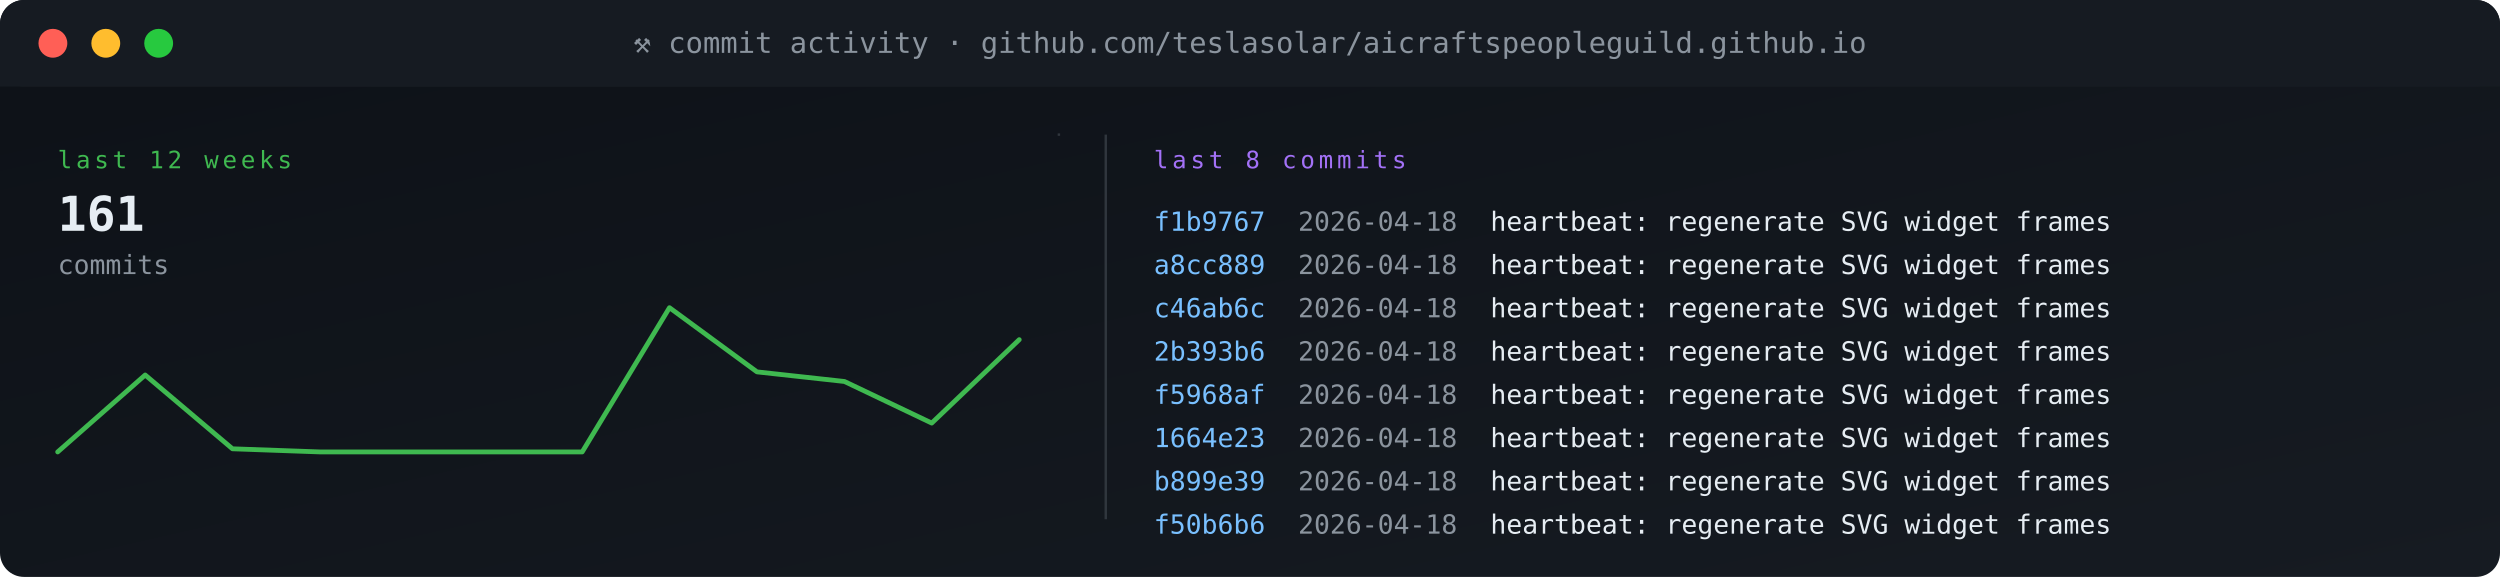
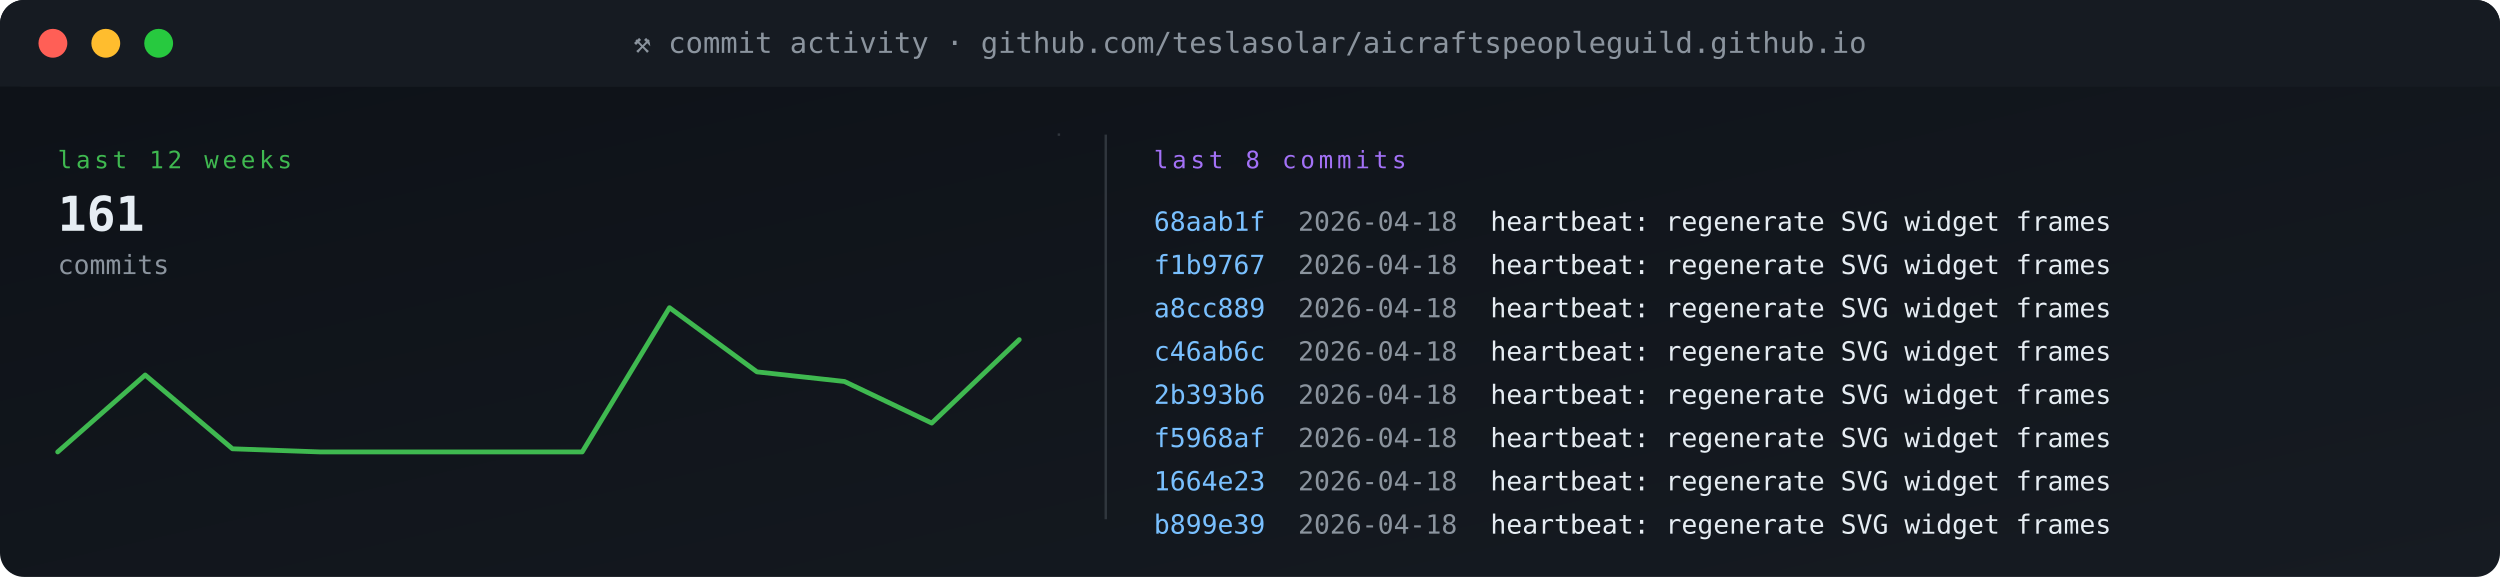
<svg xmlns="http://www.w3.org/2000/svg" viewBox="0 0 1040 240" width="1040" height="240" role="img" aria-label="commit activity">
  <defs>
    <linearGradient id="gBg" x1="0" x2="1" y1="0" y2="1">
      <stop offset="0" stop-color="#0d1117" />
      <stop offset="1" stop-color="#161b22" />
    </linearGradient>
    <style>
      .t{font-family:'SFMono-Regular',Consolas,monospace}
      .lb{fill:#8b949e;font-size:10px;text-transform:uppercase;letter-spacing:1.6px}
      .va{fill:#e6edf3;font-size:20px;font-weight:700}
      .vs{fill:#e6edf3;font-size:14px;font-weight:600}
      .lo{fill:#79c0ff;font-size:11px}
      .sub{fill:#8b949e;font-size:11px}
      .g{fill:#3fb950} .a{fill:#e3b341} .r{fill:#f85149}
      .p{fill:#a371f7} .o{fill:#f0883e}
      .pulse{animation:plz 1.8s ease-out infinite}
      @keyframes plz{
        0%{transform:scale(1);opacity:.85}
        45%{transform:scale(1.35);opacity:.3}
        100%{transform:scale(1.8);opacity:0}
      }
      .spin{animation:sp 4s linear infinite;transform-origin:center}
      @keyframes sp{from{transform:rotate(0)}to{transform:rotate(360deg)}}
    </style>
  </defs>
  <rect width="1040" height="240" rx="10" fill="url(#gBg)" />
  <rect x="0" y="0" width="1040" height="36" rx="10" fill="#161b22" />
  <rect x="0" y="26" width="1040" height="10" fill="#161b22" />
  <circle cx="22" cy="18" r="6" fill="#ff5f56" />
  <circle cx="44" cy="18" r="6" fill="#ffbd2e" />
  <circle cx="66" cy="18" r="6" fill="#27c93f" />
  <text x="520" y="22" text-anchor="middle" class="t" font-size="12" fill="#8b949e">⚒ commit activity · github.com/teslasolar/aicraftspeopleguild.github.io</text>
  <text x="24" y="70" class="t lb g">last 12 weeks</text>
  <text x="24" y="96" class="t va">161</text>
  <text x="24" y="114" class="t sub">commits</text>
  <polyline fill="none" stroke="#3fb950" stroke-width="2" stroke-linecap="round" stroke-linejoin="round" points="24.0,188.0 60.4,156.0 96.7,186.7 133.1,188.0 169.5,188.0 205.8,188.0 242.2,188.0 278.5,128.0 314.9,154.7 351.3,158.7 387.6,176.0 424.0,141.3" />
  <line x1="440" y1="56" x2="441" y2="56" stroke="#30363d" stroke-width="1" />
  <line x1="460" y1="56" x2="460" y2="216" stroke="#30363d" />
  <text x="480" y="70" class="t lb p">last 8 commits</text>
-   <text x="480" y="96" class="t" font-size="11" fill="#79c0ff">f1b9767</text>
+   <text x="480" y="96" class="t" font-size="11" fill="#79c0ff">68aab1f</text>
  <text x="540" y="96" class="t sub">2026-04-18</text>
  <text x="620" y="96" class="t" font-size="11" fill="#e6edf3">heartbeat: regenerate SVG widget frames</text>
-   <text x="480" y="114" class="t" font-size="11" fill="#79c0ff">a8cc889</text>
+   <text x="480" y="114" class="t" font-size="11" fill="#79c0ff">f1b9767</text>
  <text x="540" y="114" class="t sub">2026-04-18</text>
  <text x="620" y="114" class="t" font-size="11" fill="#e6edf3">heartbeat: regenerate SVG widget frames</text>
-   <text x="480" y="132" class="t" font-size="11" fill="#79c0ff">c46ab6c</text>
+   <text x="480" y="132" class="t" font-size="11" fill="#79c0ff">a8cc889</text>
  <text x="540" y="132" class="t sub">2026-04-18</text>
  <text x="620" y="132" class="t" font-size="11" fill="#e6edf3">heartbeat: regenerate SVG widget frames</text>
-   <text x="480" y="150" class="t" font-size="11" fill="#79c0ff">2b393b6</text>
+   <text x="480" y="150" class="t" font-size="11" fill="#79c0ff">c46ab6c</text>
  <text x="540" y="150" class="t sub">2026-04-18</text>
  <text x="620" y="150" class="t" font-size="11" fill="#e6edf3">heartbeat: regenerate SVG widget frames</text>
-   <text x="480" y="168" class="t" font-size="11" fill="#79c0ff">f5968af</text>
+   <text x="480" y="168" class="t" font-size="11" fill="#79c0ff">2b393b6</text>
  <text x="540" y="168" class="t sub">2026-04-18</text>
  <text x="620" y="168" class="t" font-size="11" fill="#e6edf3">heartbeat: regenerate SVG widget frames</text>
-   <text x="480" y="186" class="t" font-size="11" fill="#79c0ff">1664e23</text>
+   <text x="480" y="186" class="t" font-size="11" fill="#79c0ff">f5968af</text>
  <text x="540" y="186" class="t sub">2026-04-18</text>
  <text x="620" y="186" class="t" font-size="11" fill="#e6edf3">heartbeat: regenerate SVG widget frames</text>
-   <text x="480" y="204" class="t" font-size="11" fill="#79c0ff">b899e39</text>
+   <text x="480" y="204" class="t" font-size="11" fill="#79c0ff">1664e23</text>
  <text x="540" y="204" class="t sub">2026-04-18</text>
  <text x="620" y="204" class="t" font-size="11" fill="#e6edf3">heartbeat: regenerate SVG widget frames</text>
-   <text x="480" y="222" class="t" font-size="11" fill="#79c0ff">f50b6b6</text>
+   <text x="480" y="222" class="t" font-size="11" fill="#79c0ff">b899e39</text>
  <text x="540" y="222" class="t sub">2026-04-18</text>
  <text x="620" y="222" class="t" font-size="11" fill="#e6edf3">heartbeat: regenerate SVG widget frames</text>
</svg>
